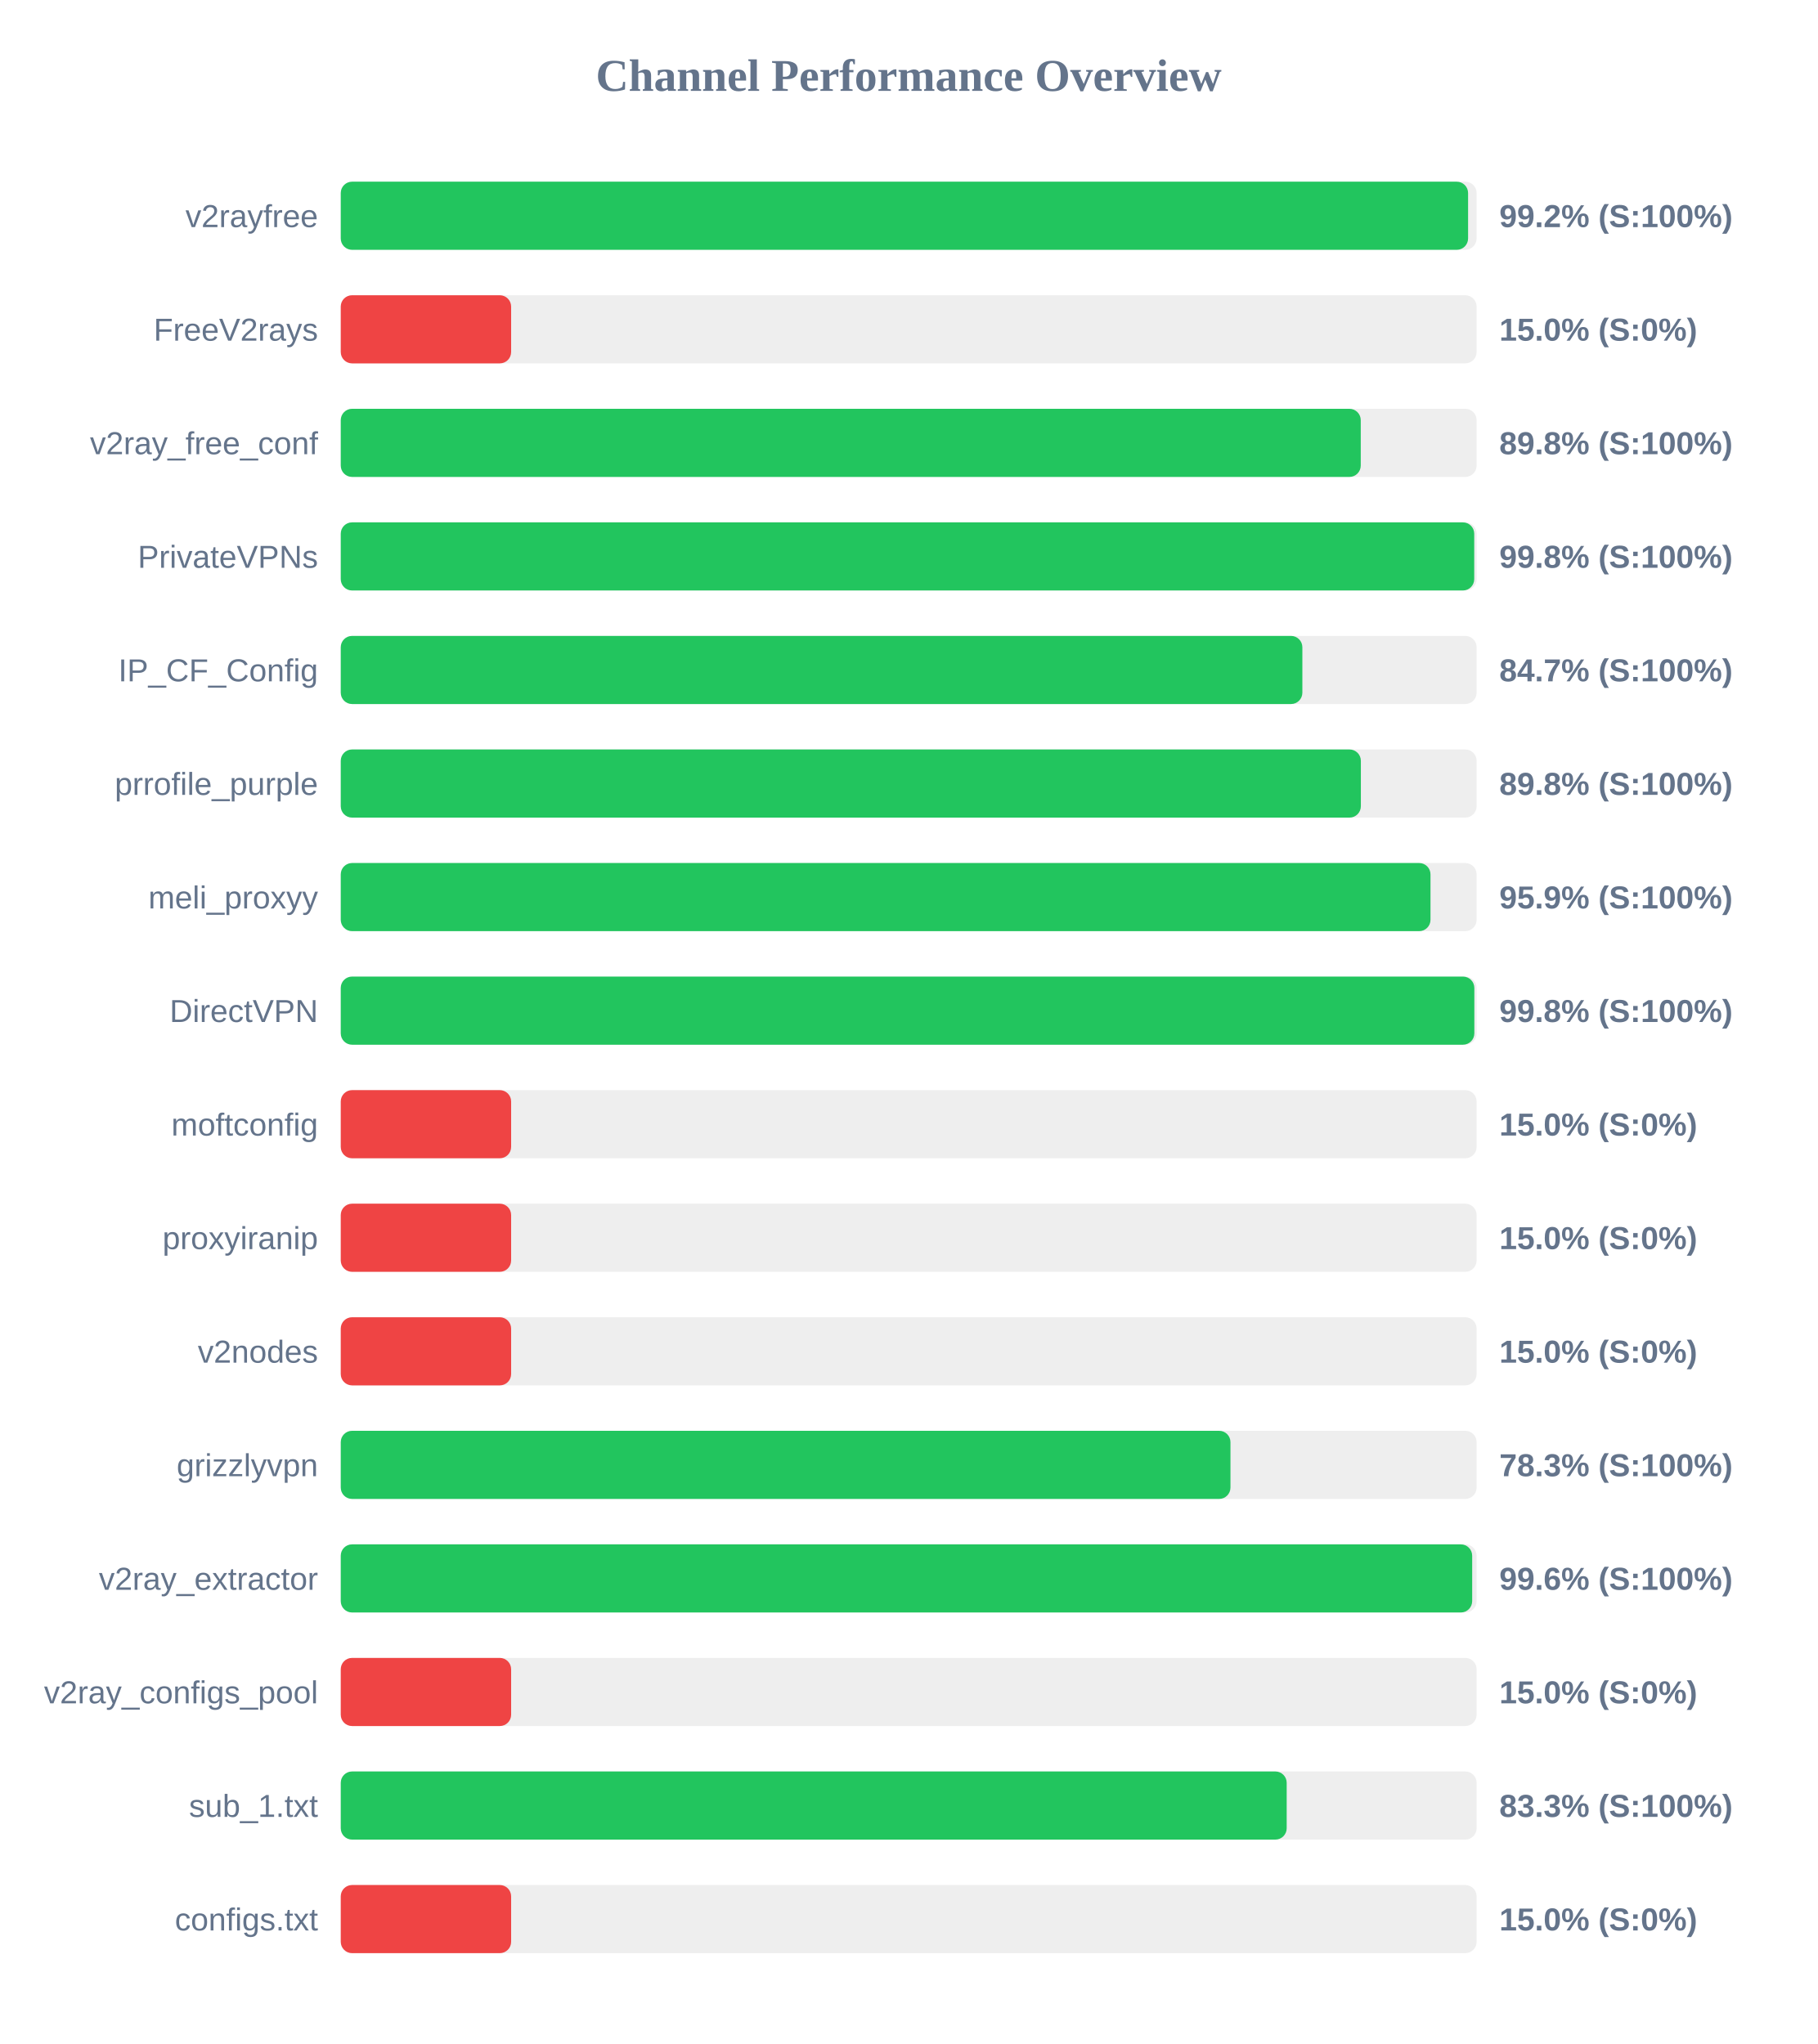
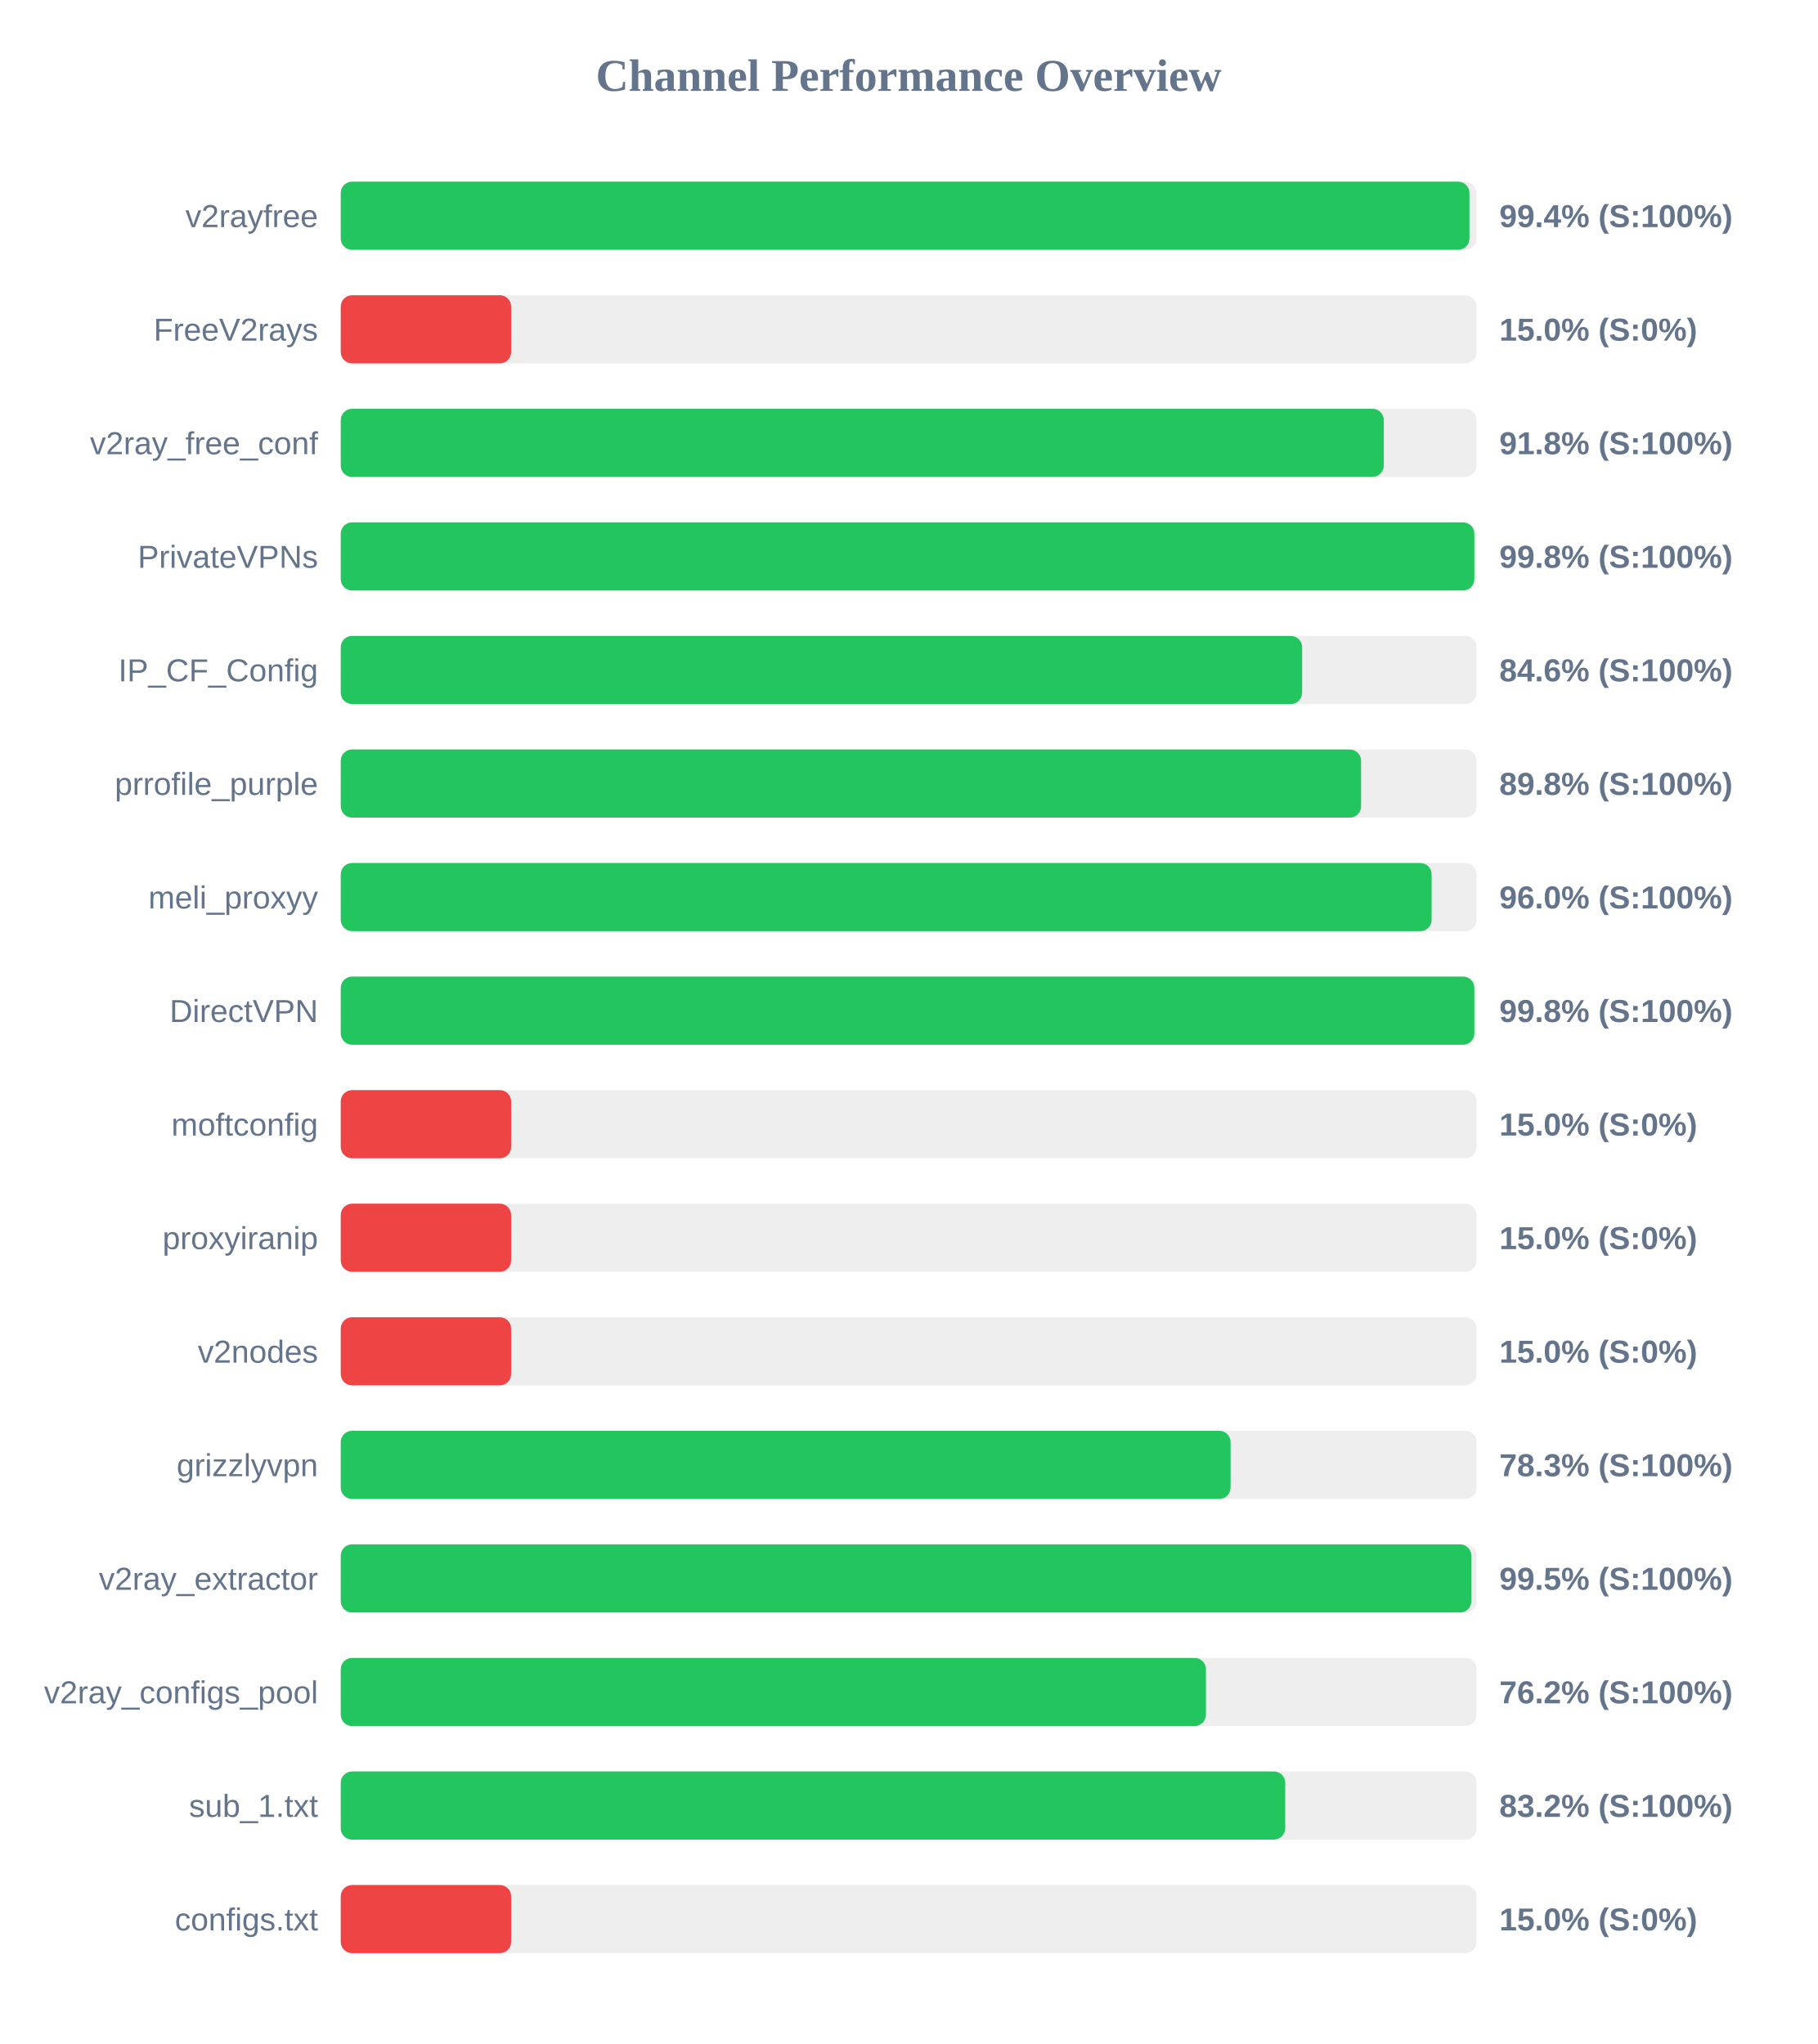
<svg xmlns="http://www.w3.org/2000/svg" width="800" height="900" version="1.1">
  <style>
        .row { font: 14px Arial; fill: #64748b; }
        .score { font: bold 14px Arial; fill: #64748b; }
    </style>
  <text x="400" y="40" text-anchor="middle" font-size="20px" font-weight="bold" fill="#64748b">Channel Performance Overview</text>
  <rect x="150" y="80" width="500" height="30" fill="#eee" rx="5" />
-   <rect x="150" y="80" width="496.25" height="30" fill="#22c55e" rx="5" />
+   <rect x="150" y="80" width="496.85" height="30" fill="#22c55e" rx="5" />
  <text x="140" y="100" text-anchor="end" class="row">v2rayfree</text>
-   <text x="660" y="100" text-anchor="start" class="score">99.2% (S:100%)</text>
+   <text x="660" y="100" text-anchor="start" class="score">99.4% (S:100%)</text>
  <rect x="150" y="130" width="500" height="30" fill="#eee" rx="5" />
  <rect x="150" y="130" width="75.0" height="30" fill="#ef4444" rx="5" />
  <text x="140" y="150" text-anchor="end" class="row">FreeV2rays</text>
  <text x="660" y="150" text-anchor="start" class="score">15.0% (S:0%)</text>
  <rect x="150" y="180" width="500" height="30" fill="#eee" rx="5" />
-   <rect x="150" y="180" width="449.0" height="30" fill="#22c55e" rx="5" />
+   <rect x="150" y="180" width="459.15" height="30" fill="#22c55e" rx="5" />
  <text x="140" y="200" text-anchor="end" class="row">v2ray_free_conf</text>
-   <text x="660" y="200" text-anchor="start" class="score">89.8% (S:100%)</text>
+   <text x="660" y="200" text-anchor="start" class="score">91.8% (S:100%)</text>
  <rect x="150" y="230" width="500" height="30" fill="#eee" rx="5" />
-   <rect x="150" y="230" width="498.95" height="30" fill="#22c55e" rx="5" />
+   <rect x="150" y="230" width="499.0" height="30" fill="#22c55e" rx="5" />
  <text x="140" y="250" text-anchor="end" class="row">PrivateVPNs</text>
  <text x="660" y="250" text-anchor="start" class="score">99.8% (S:100%)</text>
  <rect x="150" y="280" width="500" height="30" fill="#eee" rx="5" />
-   <rect x="150" y="280" width="423.3" height="30" fill="#22c55e" rx="5" />
+   <rect x="150" y="280" width="423.2" height="30" fill="#22c55e" rx="5" />
  <text x="140" y="300" text-anchor="end" class="row">IP_CF_Config</text>
-   <text x="660" y="300" text-anchor="start" class="score">84.7% (S:100%)</text>
+   <text x="660" y="300" text-anchor="start" class="score">84.6% (S:100%)</text>
  <rect x="150" y="330" width="500" height="30" fill="#eee" rx="5" />
-   <rect x="150" y="330" width="449.05" height="30" fill="#22c55e" rx="5" />
+   <rect x="150" y="330" width="449.15" height="30" fill="#22c55e" rx="5" />
  <text x="140" y="350" text-anchor="end" class="row">prrofile_purple</text>
  <text x="660" y="350" text-anchor="start" class="score">89.8% (S:100%)</text>
  <rect x="150" y="380" width="500" height="30" fill="#eee" rx="5" />
-   <rect x="150" y="380" width="479.7" height="30" fill="#22c55e" rx="5" />
+   <rect x="150" y="380" width="480.2" height="30" fill="#22c55e" rx="5" />
  <text x="140" y="400" text-anchor="end" class="row">meli_proxyy</text>
-   <text x="660" y="400" text-anchor="start" class="score">95.9% (S:100%)</text>
+   <text x="660" y="400" text-anchor="start" class="score">96.0% (S:100%)</text>
  <rect x="150" y="430" width="500" height="30" fill="#eee" rx="5" />
  <rect x="150" y="430" width="499.0" height="30" fill="#22c55e" rx="5" />
  <text x="140" y="450" text-anchor="end" class="row">DirectVPN</text>
  <text x="660" y="450" text-anchor="start" class="score">99.8% (S:100%)</text>
  <rect x="150" y="480" width="500" height="30" fill="#eee" rx="5" />
  <rect x="150" y="480" width="75.0" height="30" fill="#ef4444" rx="5" />
  <text x="140" y="500" text-anchor="end" class="row">moftconfig</text>
  <text x="660" y="500" text-anchor="start" class="score">15.0% (S:0%)</text>
  <rect x="150" y="530" width="500" height="30" fill="#eee" rx="5" />
  <rect x="150" y="530" width="75.0" height="30" fill="#ef4444" rx="5" />
  <text x="140" y="550" text-anchor="end" class="row">proxyiranip</text>
  <text x="660" y="550" text-anchor="start" class="score">15.0% (S:0%)</text>
  <rect x="150" y="580" width="500" height="30" fill="#eee" rx="5" />
  <rect x="150" y="580" width="75.0" height="30" fill="#ef4444" rx="5" />
  <text x="140" y="600" text-anchor="end" class="row">v2nodes</text>
  <text x="660" y="600" text-anchor="start" class="score">15.0% (S:0%)</text>
  <rect x="150" y="630" width="500" height="30" fill="#eee" rx="5" />
-   <rect x="150" y="630" width="391.65" height="30" fill="#22c55e" rx="5" />
+   <rect x="150" y="630" width="391.7" height="30" fill="#22c55e" rx="5" />
  <text x="140" y="650" text-anchor="end" class="row">grizzlyvpn</text>
  <text x="660" y="650" text-anchor="start" class="score">78.3% (S:100%)</text>
  <rect x="150" y="680" width="500" height="30" fill="#eee" rx="5" />
-   <rect x="150" y="680" width="498.05" height="30" fill="#22c55e" rx="5" />
+   <rect x="150" y="680" width="497.7" height="30" fill="#22c55e" rx="5" />
  <text x="140" y="700" text-anchor="end" class="row">v2ray_extractor</text>
-   <text x="660" y="700" text-anchor="start" class="score">99.6% (S:100%)</text>
+   <text x="660" y="700" text-anchor="start" class="score">99.5% (S:100%)</text>
  <rect x="150" y="730" width="500" height="30" fill="#eee" rx="5" />
-   <rect x="150" y="730" width="75.0" height="30" fill="#ef4444" rx="5" />
+   <rect x="150" y="730" width="380.85" height="30" fill="#22c55e" rx="5" />
  <text x="140" y="750" text-anchor="end" class="row">v2ray_configs_pool</text>
-   <text x="660" y="750" text-anchor="start" class="score">15.0% (S:0%)</text>
+   <text x="660" y="750" text-anchor="start" class="score">76.2% (S:100%)</text>
  <rect x="150" y="780" width="500" height="30" fill="#eee" rx="5" />
-   <rect x="150" y="780" width="416.4" height="30" fill="#22c55e" rx="5" />
+   <rect x="150" y="780" width="415.75" height="30" fill="#22c55e" rx="5" />
  <text x="140" y="800" text-anchor="end" class="row">sub_1.txt</text>
-   <text x="660" y="800" text-anchor="start" class="score">83.3% (S:100%)</text>
+   <text x="660" y="800" text-anchor="start" class="score">83.2% (S:100%)</text>
  <rect x="150" y="830" width="500" height="30" fill="#eee" rx="5" />
  <rect x="150" y="830" width="75.0" height="30" fill="#ef4444" rx="5" />
  <text x="140" y="850" text-anchor="end" class="row">configs.txt</text>
  <text x="660" y="850" text-anchor="start" class="score">15.0% (S:0%)</text>
</svg>
